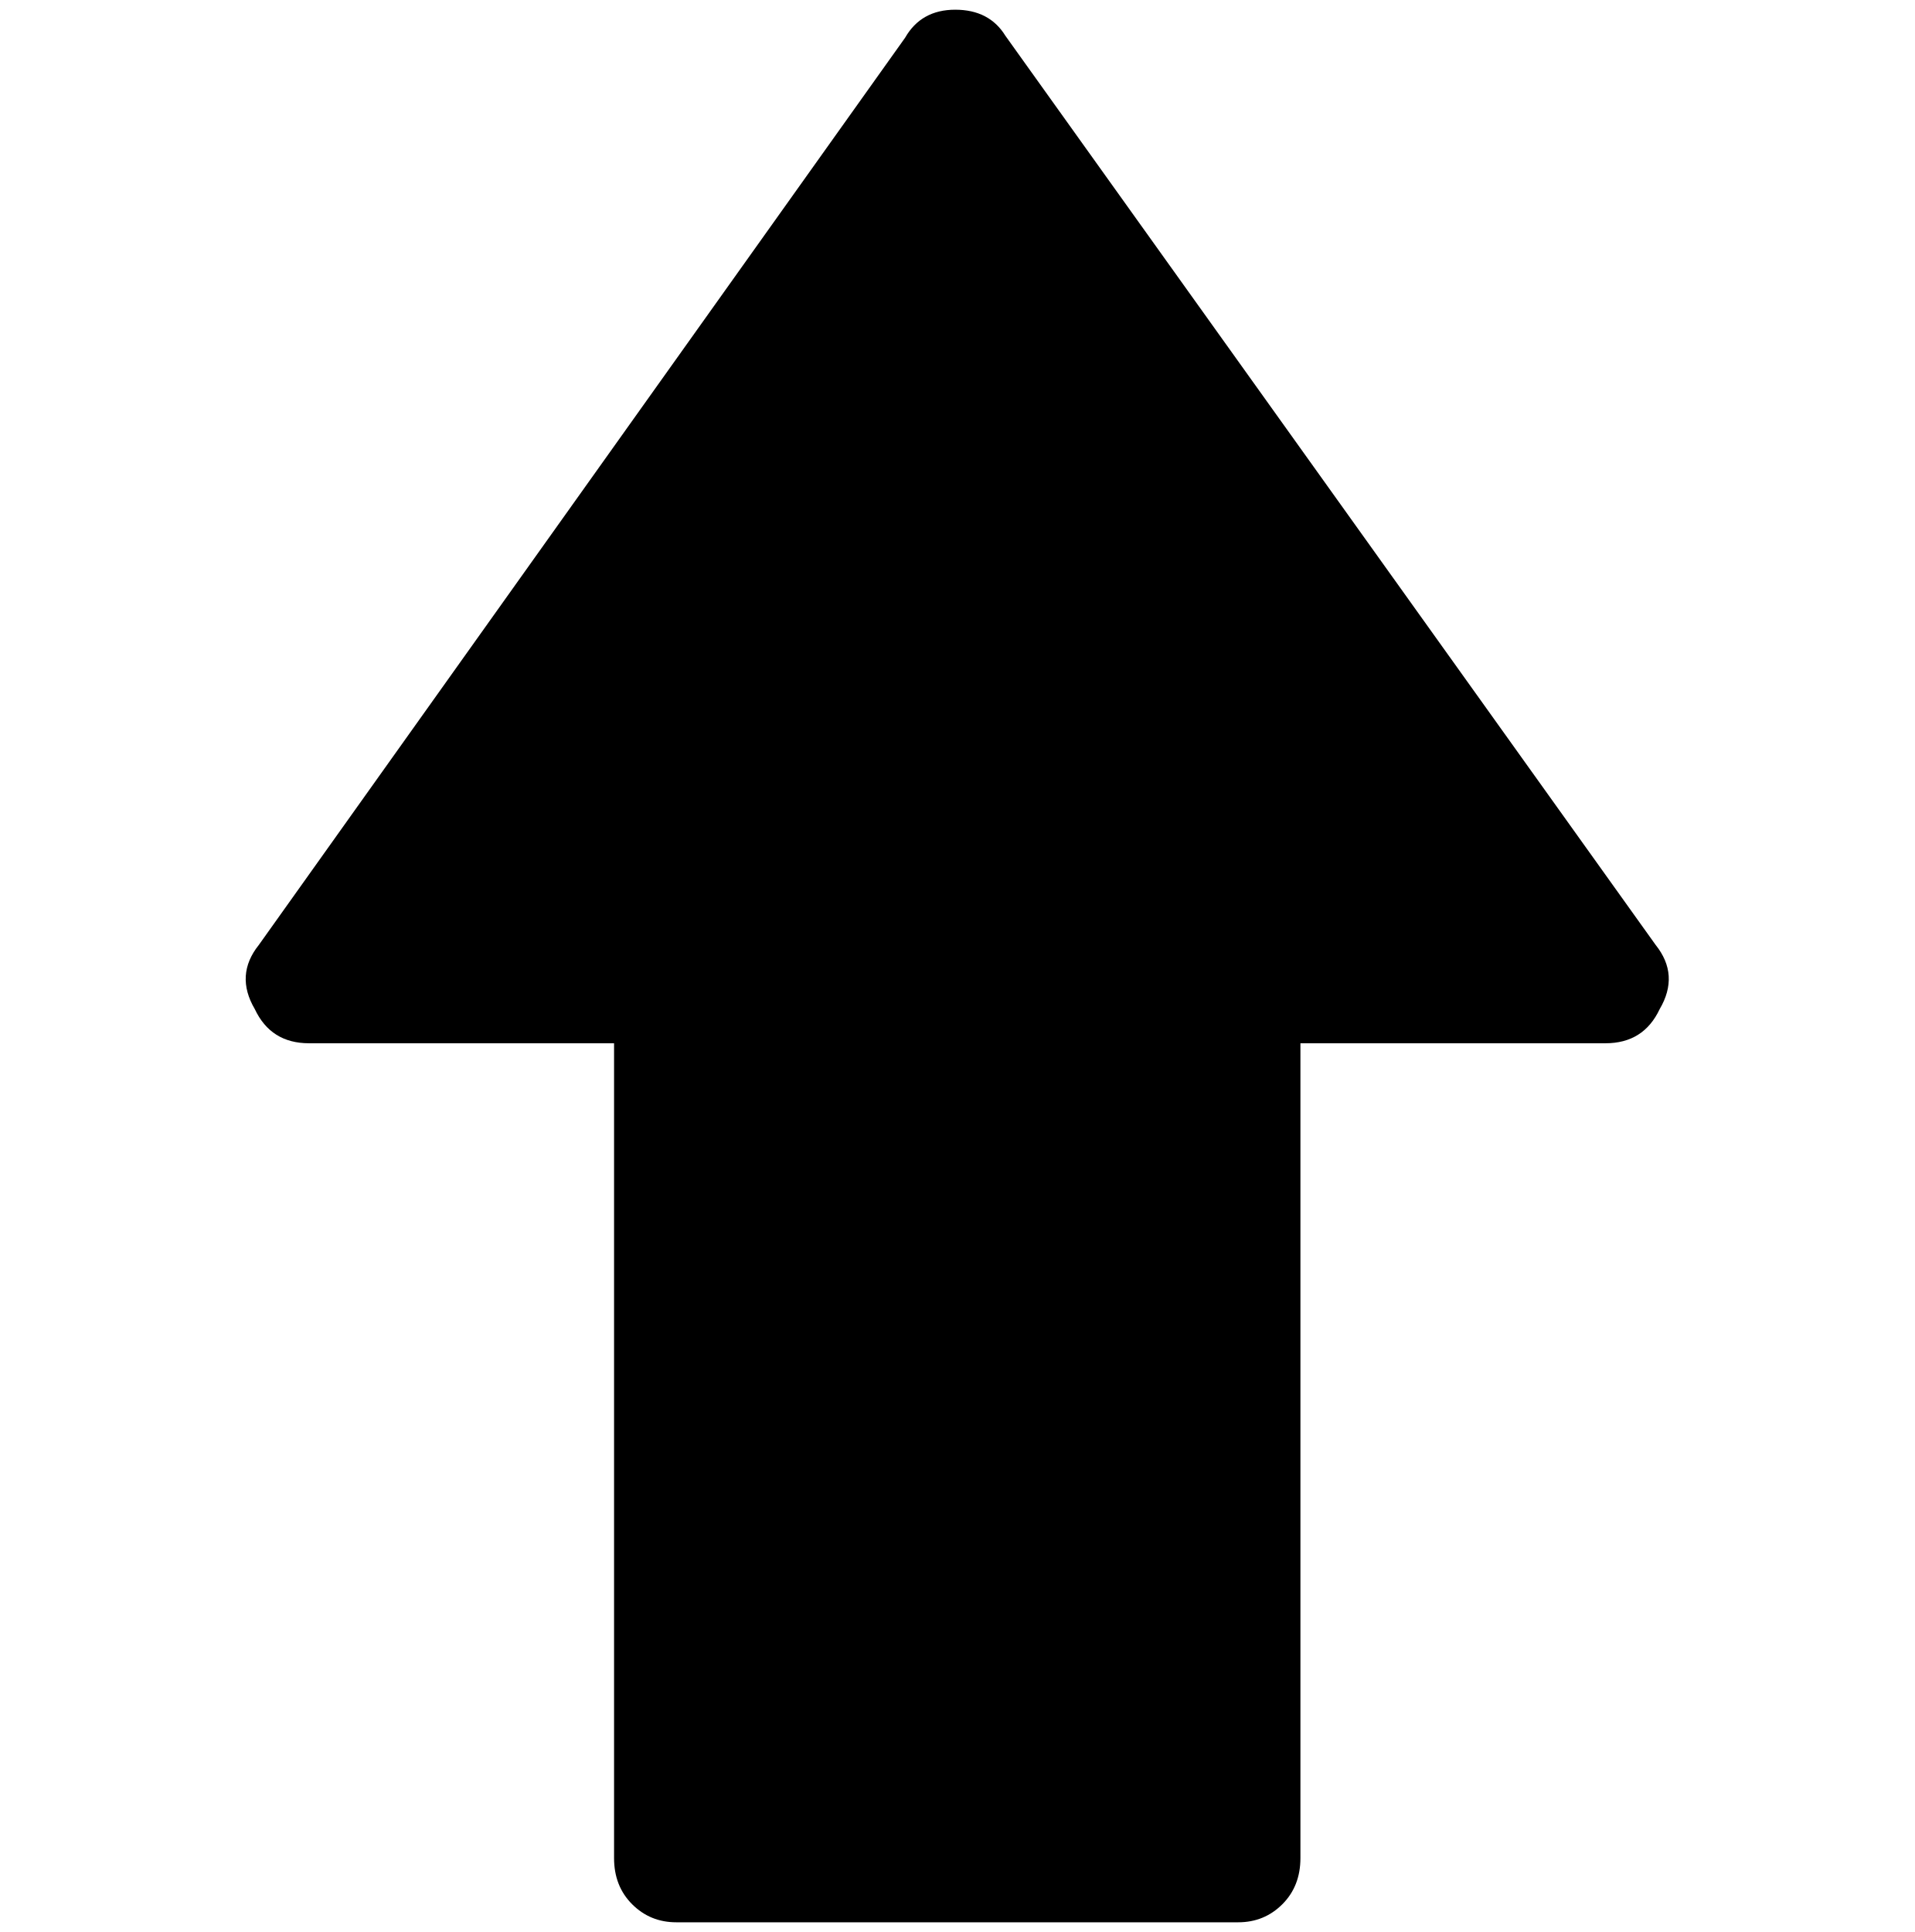
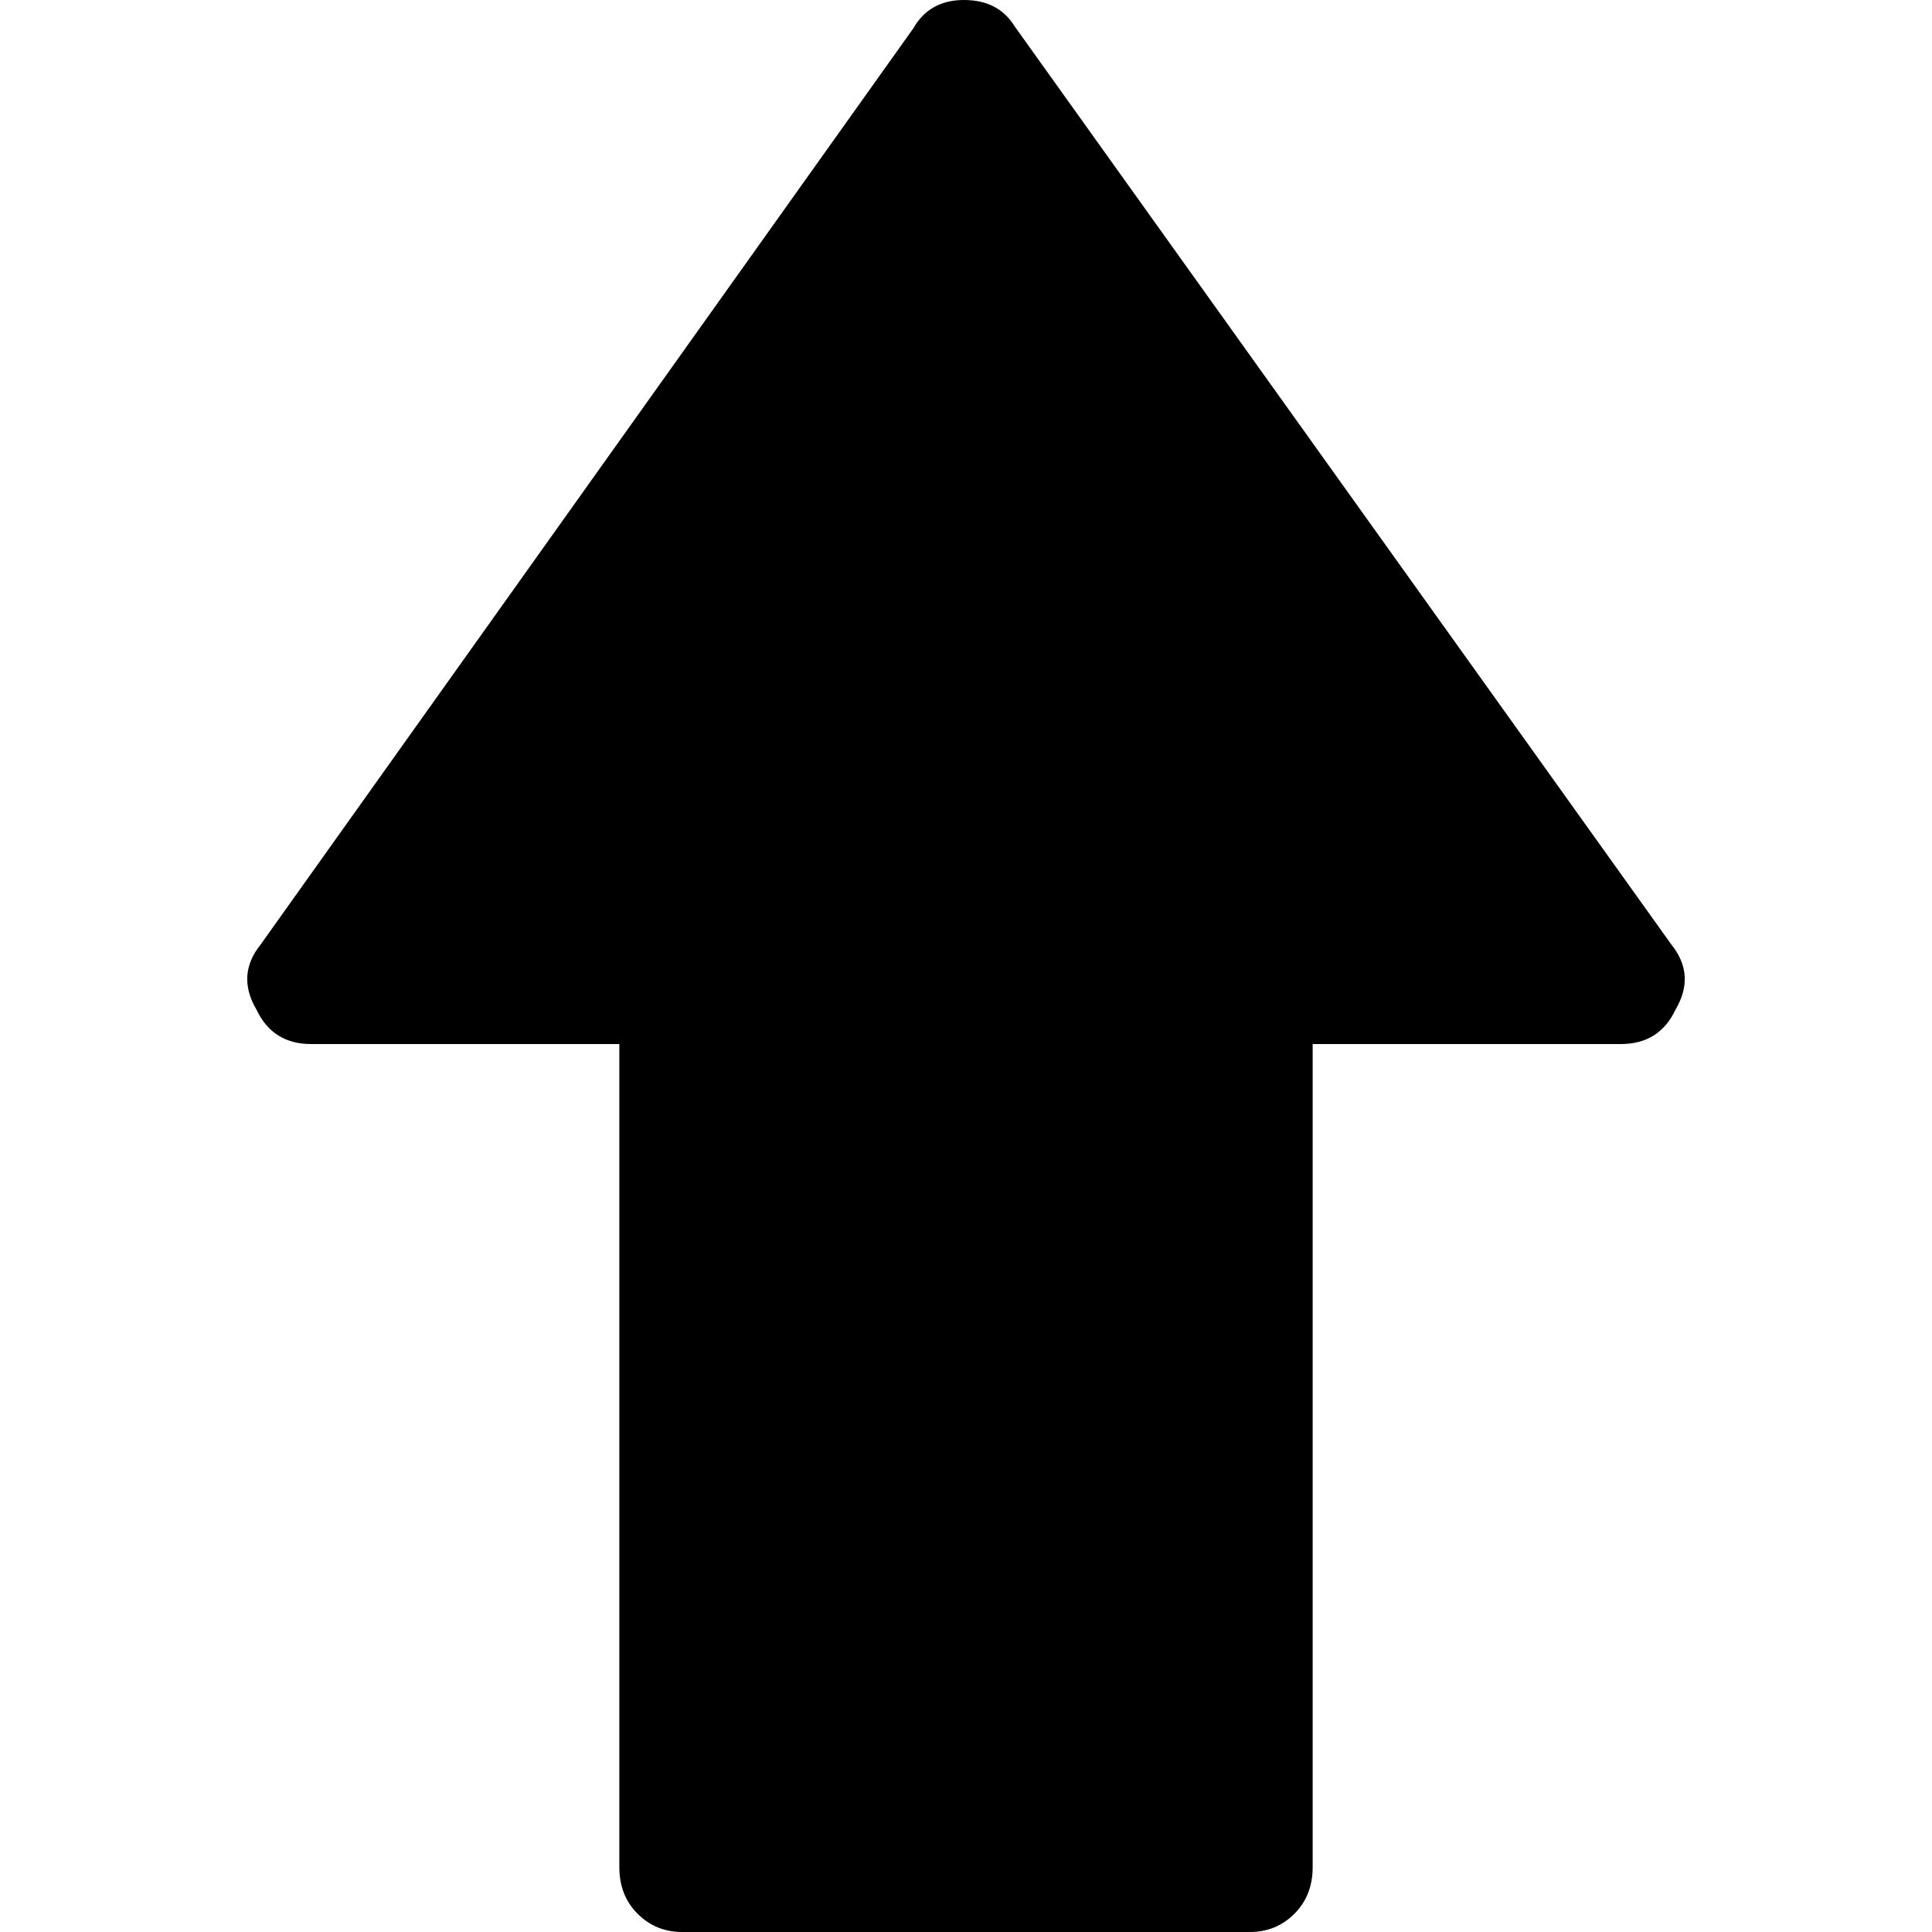
- <svg xmlns="http://www.w3.org/2000/svg" width="987.979" height="997.019" id="svg2" version="1.0">
+ <svg xmlns="http://www.w3.org/2000/svg" width="512" height="512" id="svg2" version="1.0">
  <defs id="defs4" />
-   <g id="layer1" transform="translate(-374.2178,422.7827)">
-     <g id="g4508" transform="matrix(1.035677,0,0,-1.035677,350.3689,394.1974)">
+   <g id="layer1" transform="translate(-374.2178,-62.23637)">
+     <g id="g4508" transform="matrix(0.5372508,0,0,-0.5372508,361.5925,483.441)">
      <path id="path4510" d="m 848,318 c 8,-10 8.667,-20.667 2,-32 -5.333,-11.333 -14.333,-17 -27,-17 H 671 v -406 c 0,-9.333 -3,-17 -9,-23 -6,-6 -13.333,-9 -22,-9 H 360 c -8.667,0 -16,3 -22,9 -6,6 -9,13.667 -9,23 V 269 H 177 c -12.667,0 -21.667,5.667 -27,17 -6.667,11.333 -6,22 2,32 l 322,452 c 5.335,9.333 13.669,14 25,14 11.333,0 19.667,-4.333 25,-13 L 848,318 v 0 z" style="fill:currentColor" />
    </g>
  </g>
</svg>
